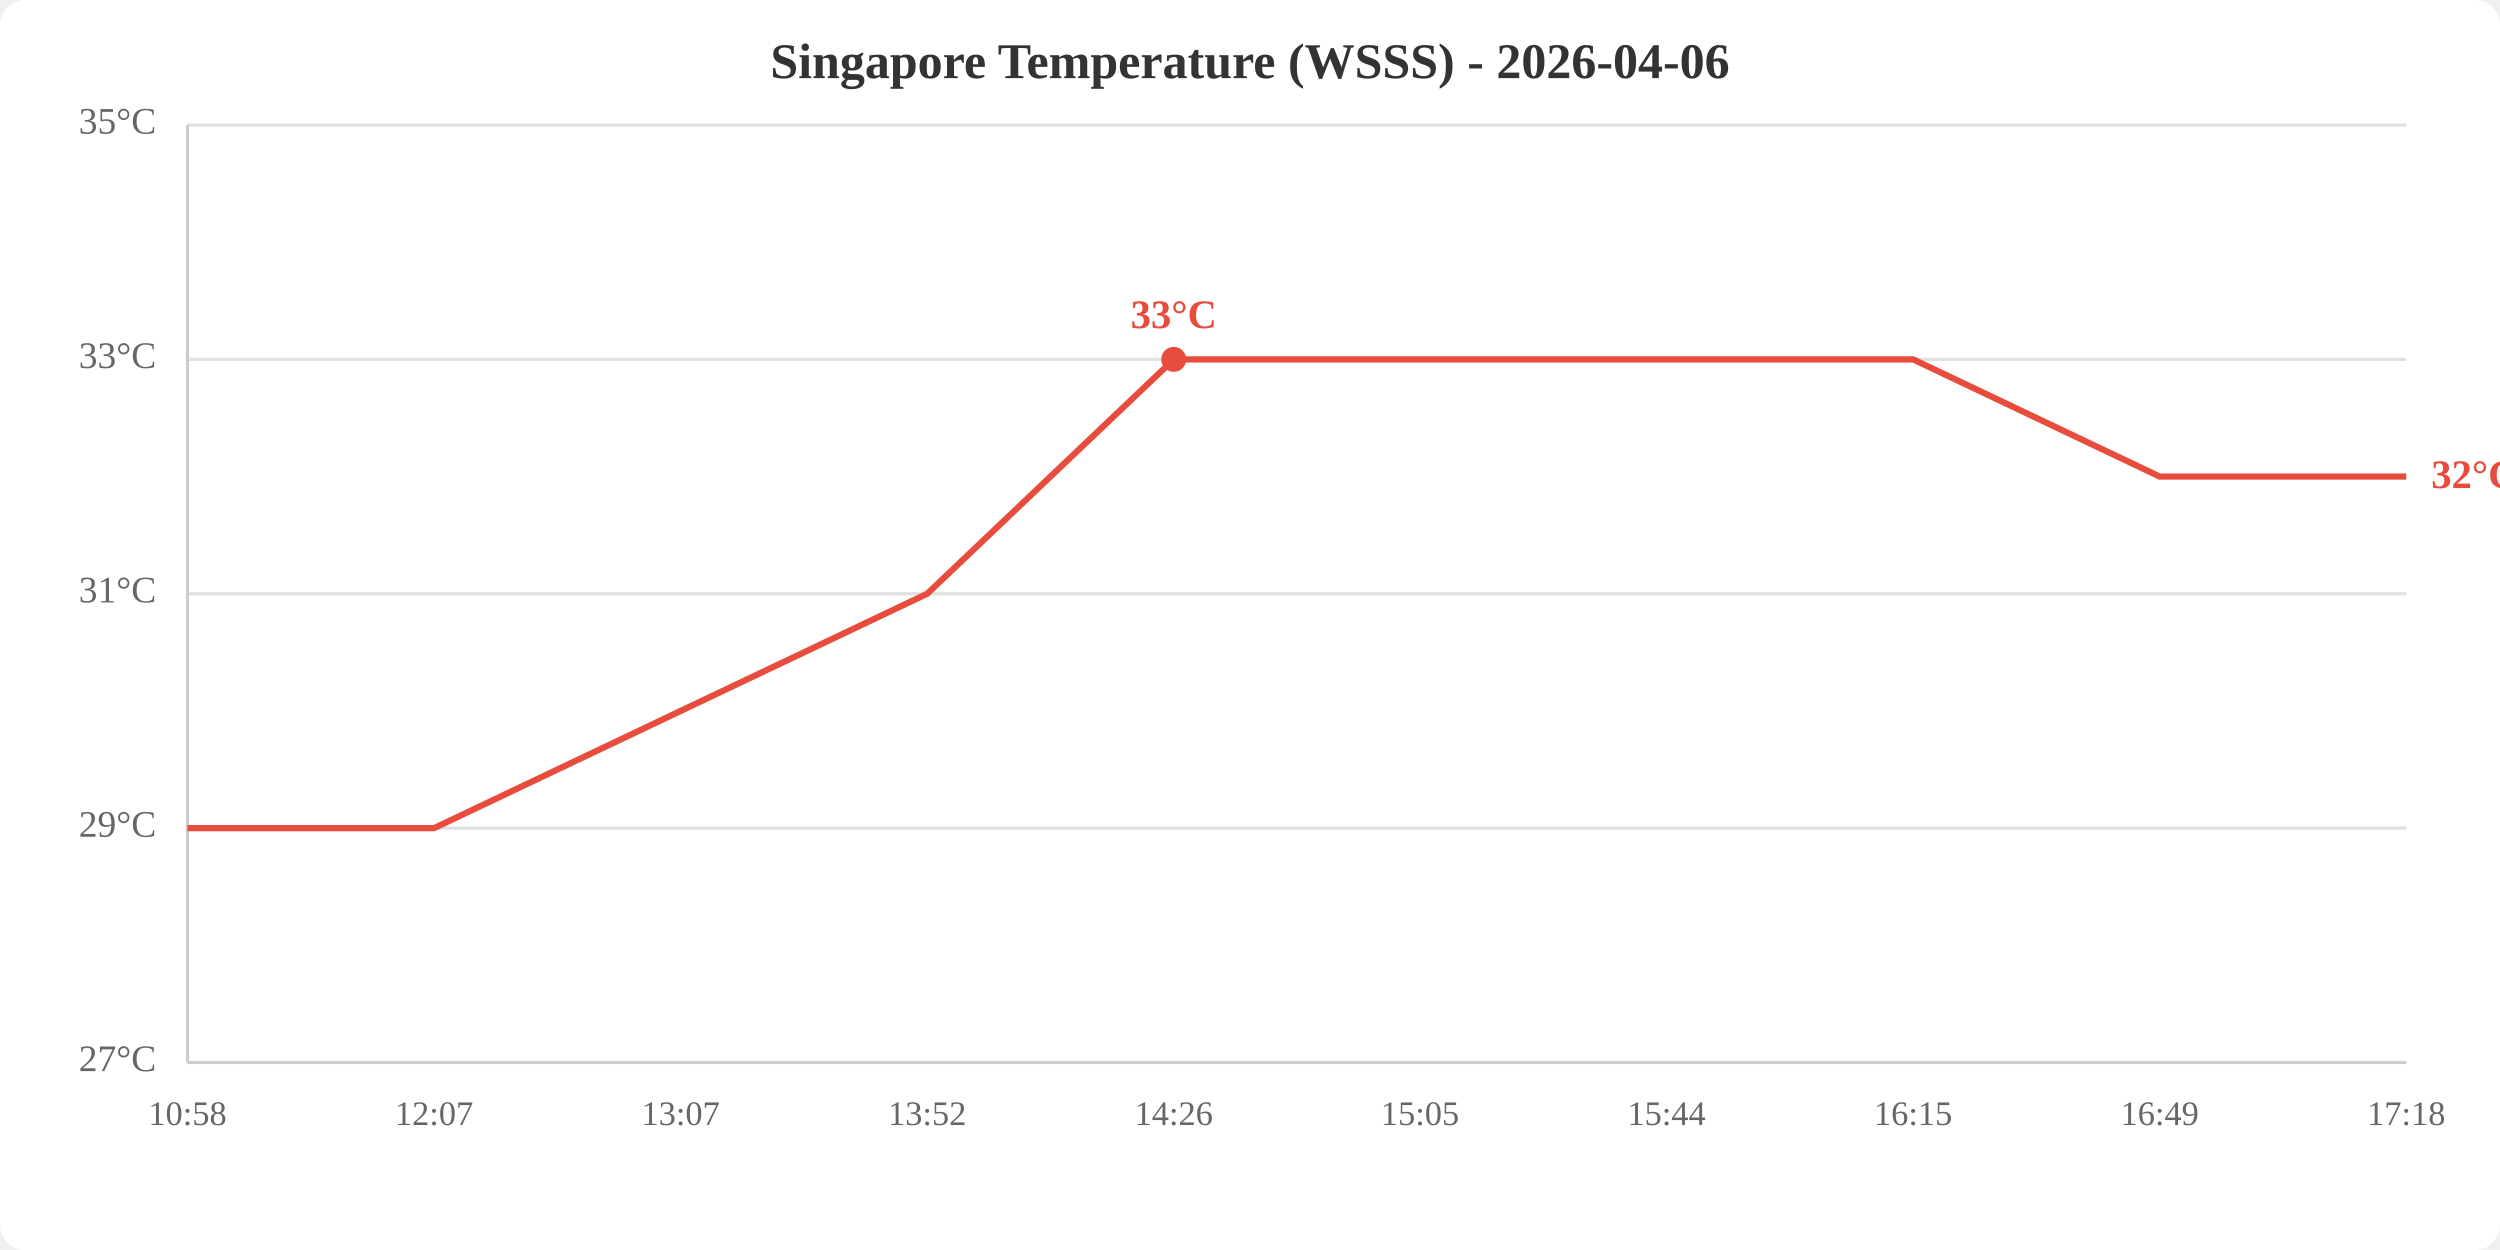
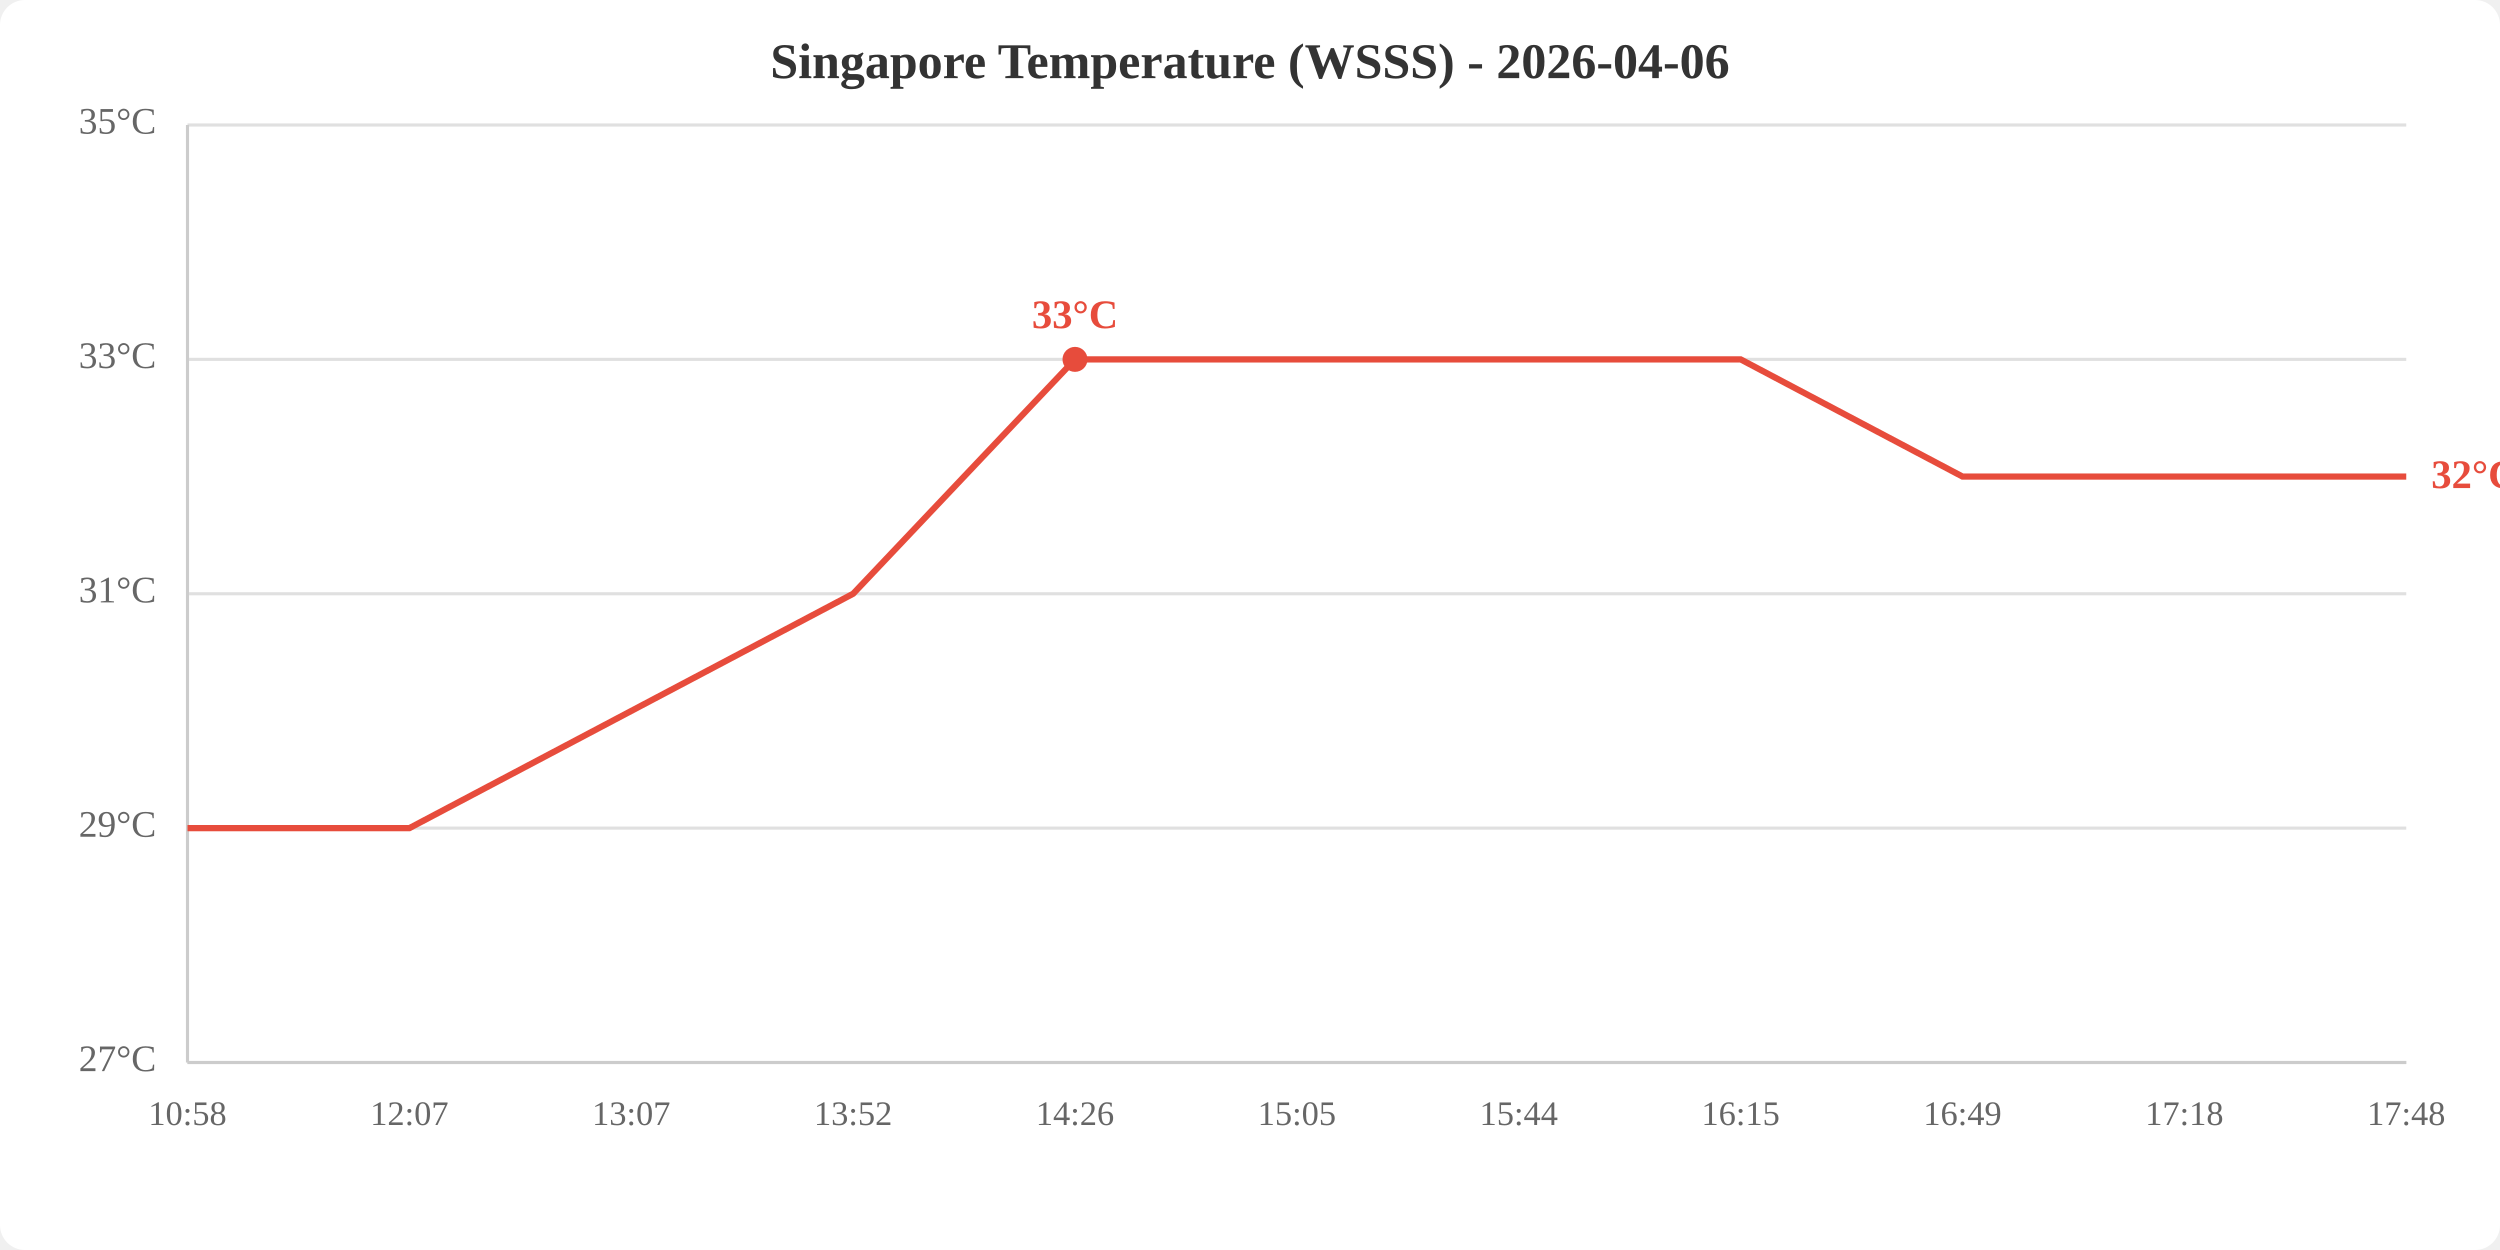
<svg xmlns="http://www.w3.org/2000/svg" viewBox="0 0 800 400" width="800" height="400">
  <rect width="800" height="400" fill="white" rx="8" />
  <text x="400.0" y="25" text-anchor="middle" font-size="16" font-weight="bold" fill="#333">Singapore Temperature (WSSS) - 2026-04-06</text>
  <line x1="60" y1="340.0" x2="770" y2="340.0" stroke="#e0e0e0" stroke-width="1" />
  <line x1="60" y1="265.0" x2="770" y2="265.0" stroke="#e0e0e0" stroke-width="1" />
  <line x1="60" y1="190.0" x2="770" y2="190.0" stroke="#e0e0e0" stroke-width="1" />
  <line x1="60" y1="115.0" x2="770" y2="115.0" stroke="#e0e0e0" stroke-width="1" />
  <line x1="60" y1="40.0" x2="770" y2="40.0" stroke="#e0e0e0" stroke-width="1" />
  <text x="50" y="340.0" text-anchor="end" dominant-baseline="middle" fill="#666" font-size="12">27°C</text>
  <text x="50" y="265.0" text-anchor="end" dominant-baseline="middle" fill="#666" font-size="12">29°C</text>
  <text x="50" y="190.0" text-anchor="end" dominant-baseline="middle" fill="#666" font-size="12">31°C</text>
  <text x="50" y="115.0" text-anchor="end" dominant-baseline="middle" fill="#666" font-size="12">33°C</text>
  <text x="50" y="40.0" text-anchor="end" dominant-baseline="middle" fill="#666" font-size="12">35°C</text>
  <text x="60.0" y="360" text-anchor="middle" fill="#666" font-size="11">10:58</text>
-   <text x="138.9" y="360" text-anchor="middle" fill="#666" font-size="11">12:07</text>
-   <text x="217.8" y="360" text-anchor="middle" fill="#666" font-size="11">13:07</text>
-   <text x="296.7" y="360" text-anchor="middle" fill="#666" font-size="11">13:52</text>
-   <text x="375.6" y="360" text-anchor="middle" fill="#666" font-size="11">14:26</text>
-   <text x="454.4" y="360" text-anchor="middle" fill="#666" font-size="11">15:05</text>
-   <text x="533.3" y="360" text-anchor="middle" fill="#666" font-size="11">15:44</text>
-   <text x="612.2" y="360" text-anchor="middle" fill="#666" font-size="11">16:15</text>
-   <text x="691.1" y="360" text-anchor="middle" fill="#666" font-size="11">16:49</text>
-   <text x="770.0" y="360" text-anchor="middle" fill="#666" font-size="11">17:18</text>
+   <text x="131.0" y="360" text-anchor="middle" fill="#666" font-size="11">12:07</text>
+   <text x="202.0" y="360" text-anchor="middle" fill="#666" font-size="11">13:07</text>
+   <text x="273.0" y="360" text-anchor="middle" fill="#666" font-size="11">13:52</text>
+   <text x="344.0" y="360" text-anchor="middle" fill="#666" font-size="11">14:26</text>
+   <text x="415.0" y="360" text-anchor="middle" fill="#666" font-size="11">15:05</text>
+   <text x="486.0" y="360" text-anchor="middle" fill="#666" font-size="11">15:44</text>
+   <text x="557.0" y="360" text-anchor="middle" fill="#666" font-size="11">16:15</text>
+   <text x="628.0" y="360" text-anchor="middle" fill="#666" font-size="11">16:49</text>
+   <text x="699.0" y="360" text-anchor="middle" fill="#666" font-size="11">17:18</text>
+   <text x="770.0" y="360" text-anchor="middle" fill="#666" font-size="11">17:48</text>
  <line x1="60" y1="40" x2="60" y2="340" stroke="#ccc" stroke-width="1" />
  <line x1="60" y1="340" x2="770" y2="340" stroke="#ccc" stroke-width="1" />
-   <polyline points="60.0,265.0 138.9,265.0 217.8,227.5 296.7,190.0 375.6,115.0 454.4,115.0 533.3,115.0 612.2,115.0 691.1,152.5 770.0,152.5" fill="none" stroke="#e74c3c" stroke-width="2" />
-   <circle cx="375.6" cy="115.0" r="4" fill="#e74c3c" />
-   <text x="375.6" y="105.0" text-anchor="middle" fill="#e74c3c" font-size="13" font-weight="bold">33°C</text>
+   <polyline points="60.0,265.0 131.0,265.0 202.0,227.5 273.0,190.0 344.0,115.0 415.0,115.0 486.0,115.0 557.0,115.0 628.0,152.5 699.0,152.5 770.0,152.5" fill="none" stroke="#e74c3c" stroke-width="2" />
+   <circle cx="344.0" cy="115.0" r="4" fill="#e74c3c" />
+   <text x="344.0" y="105.0" text-anchor="middle" fill="#e74c3c" font-size="13" font-weight="bold">33°C</text>
  <text x="778.0" y="152.5" fill="#e74c3c" font-size="13" font-weight="bold" dominant-baseline="middle">32°C</text>
</svg>
